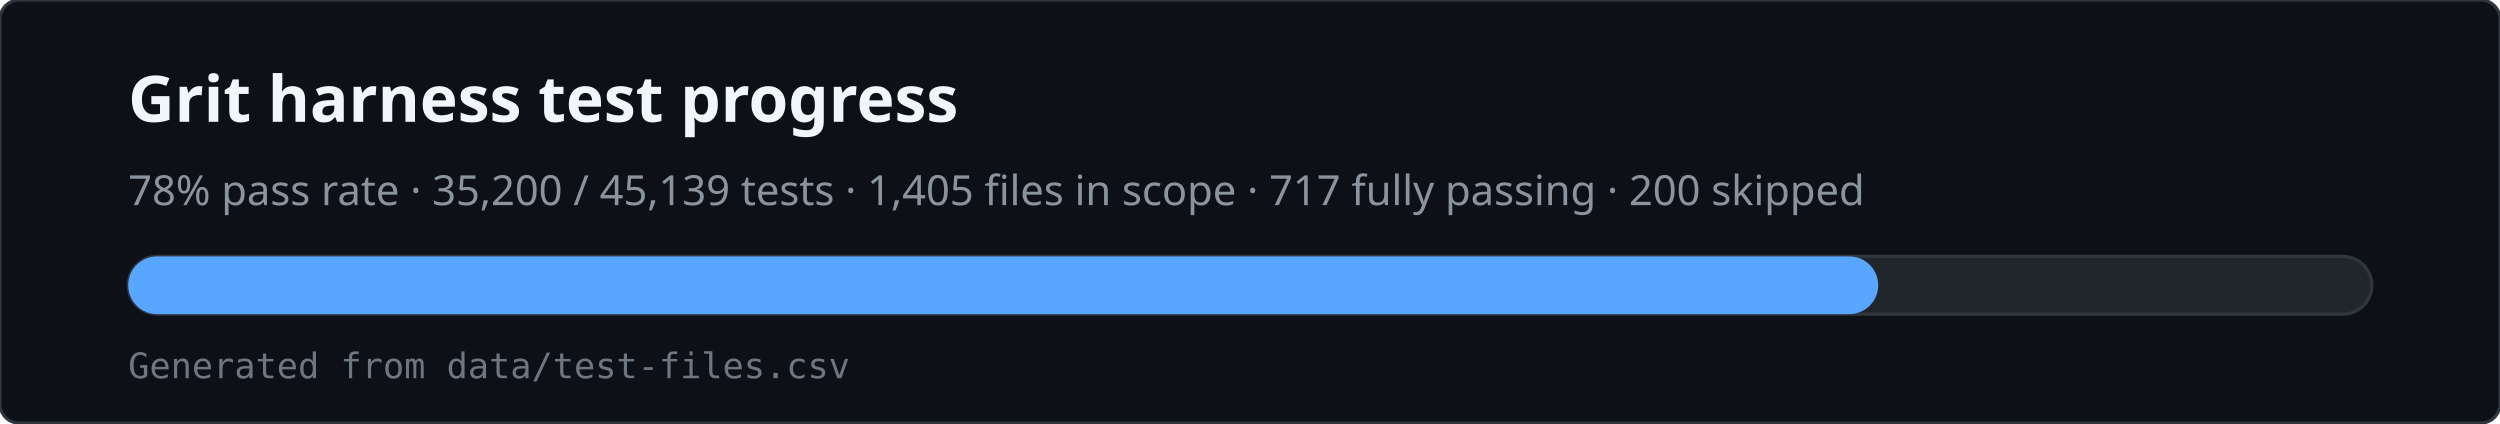
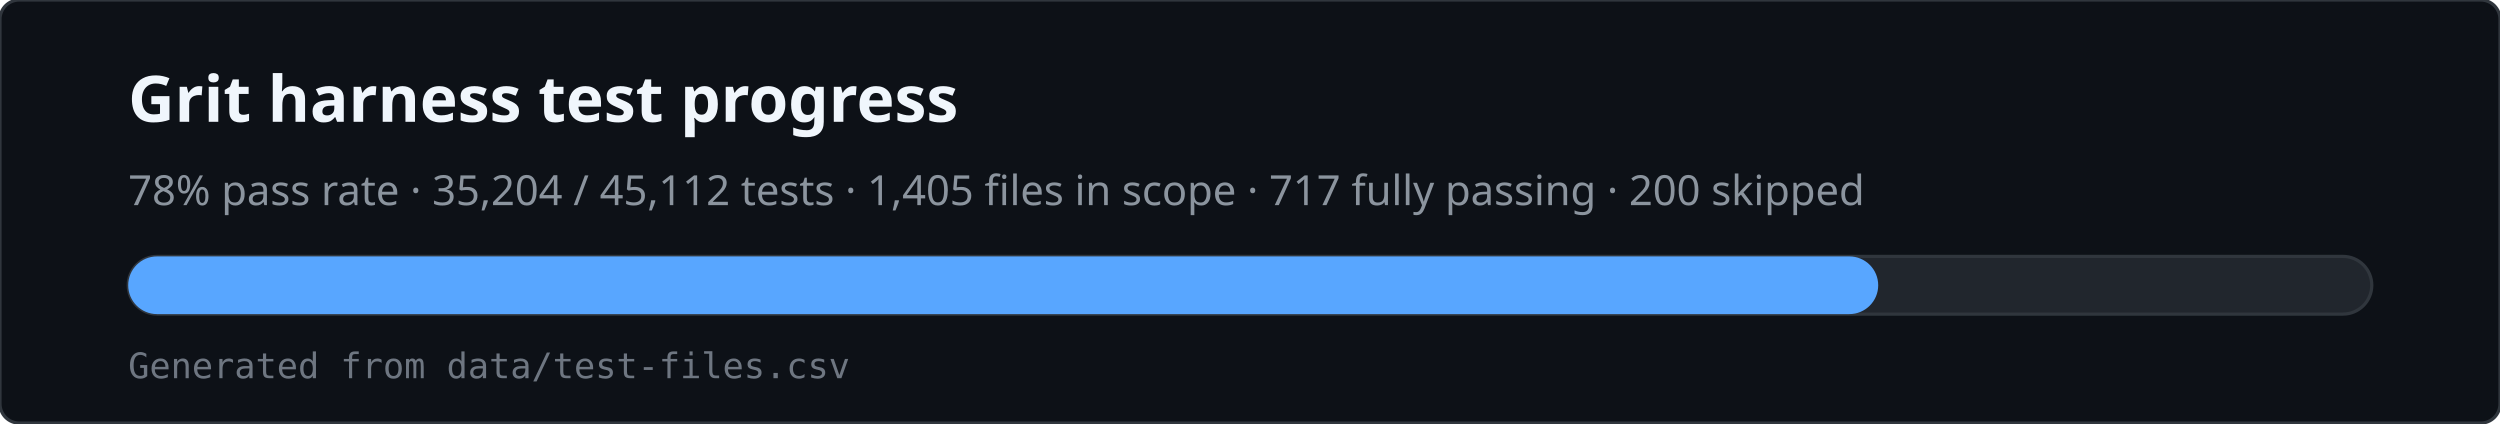
<svg xmlns="http://www.w3.org/2000/svg" viewBox="0 0 780 132" width="780" height="132" role="img" aria-labelledby="svg-title svg-desc">
  <rect x="0" y="0" width="780" height="132" rx="6" fill="#0d1117" stroke="#30363d" />
  <text x="40" y="38" fill="#f0f6fc" font-family="ui-sans-serif,system-ui,sans-serif" font-size="20" font-weight="600">Grit harness test progress</text>
-   <text x="40" y="64" fill="#8b949e" font-family="ui-sans-serif,system-ui,sans-serif" font-size="13">78% pass rate · 35,200 / 45,139 tests · 1,405 files in scope · 717 fully passing · 200 skipped</text>
+   <text x="40" y="64" fill="#8b949e" font-family="ui-sans-serif,system-ui,sans-serif" font-size="13">78% pass rate · 35,204 / 45,112 tests · 1,405 files in scope · 717 fully passing · 200 skipped</text>
  <rect x="40" y="80" width="700" height="18" rx="9" fill="#21262d" stroke="#30363d" />
  <rect x="40" y="80" width="546" height="18" rx="9" fill="#58a6ff" />
  <text x="40" y="118" fill="#6e7681" font-family="ui-monospace,monospace" font-size="11">Generated from data/test-files.csv</text>
</svg>
